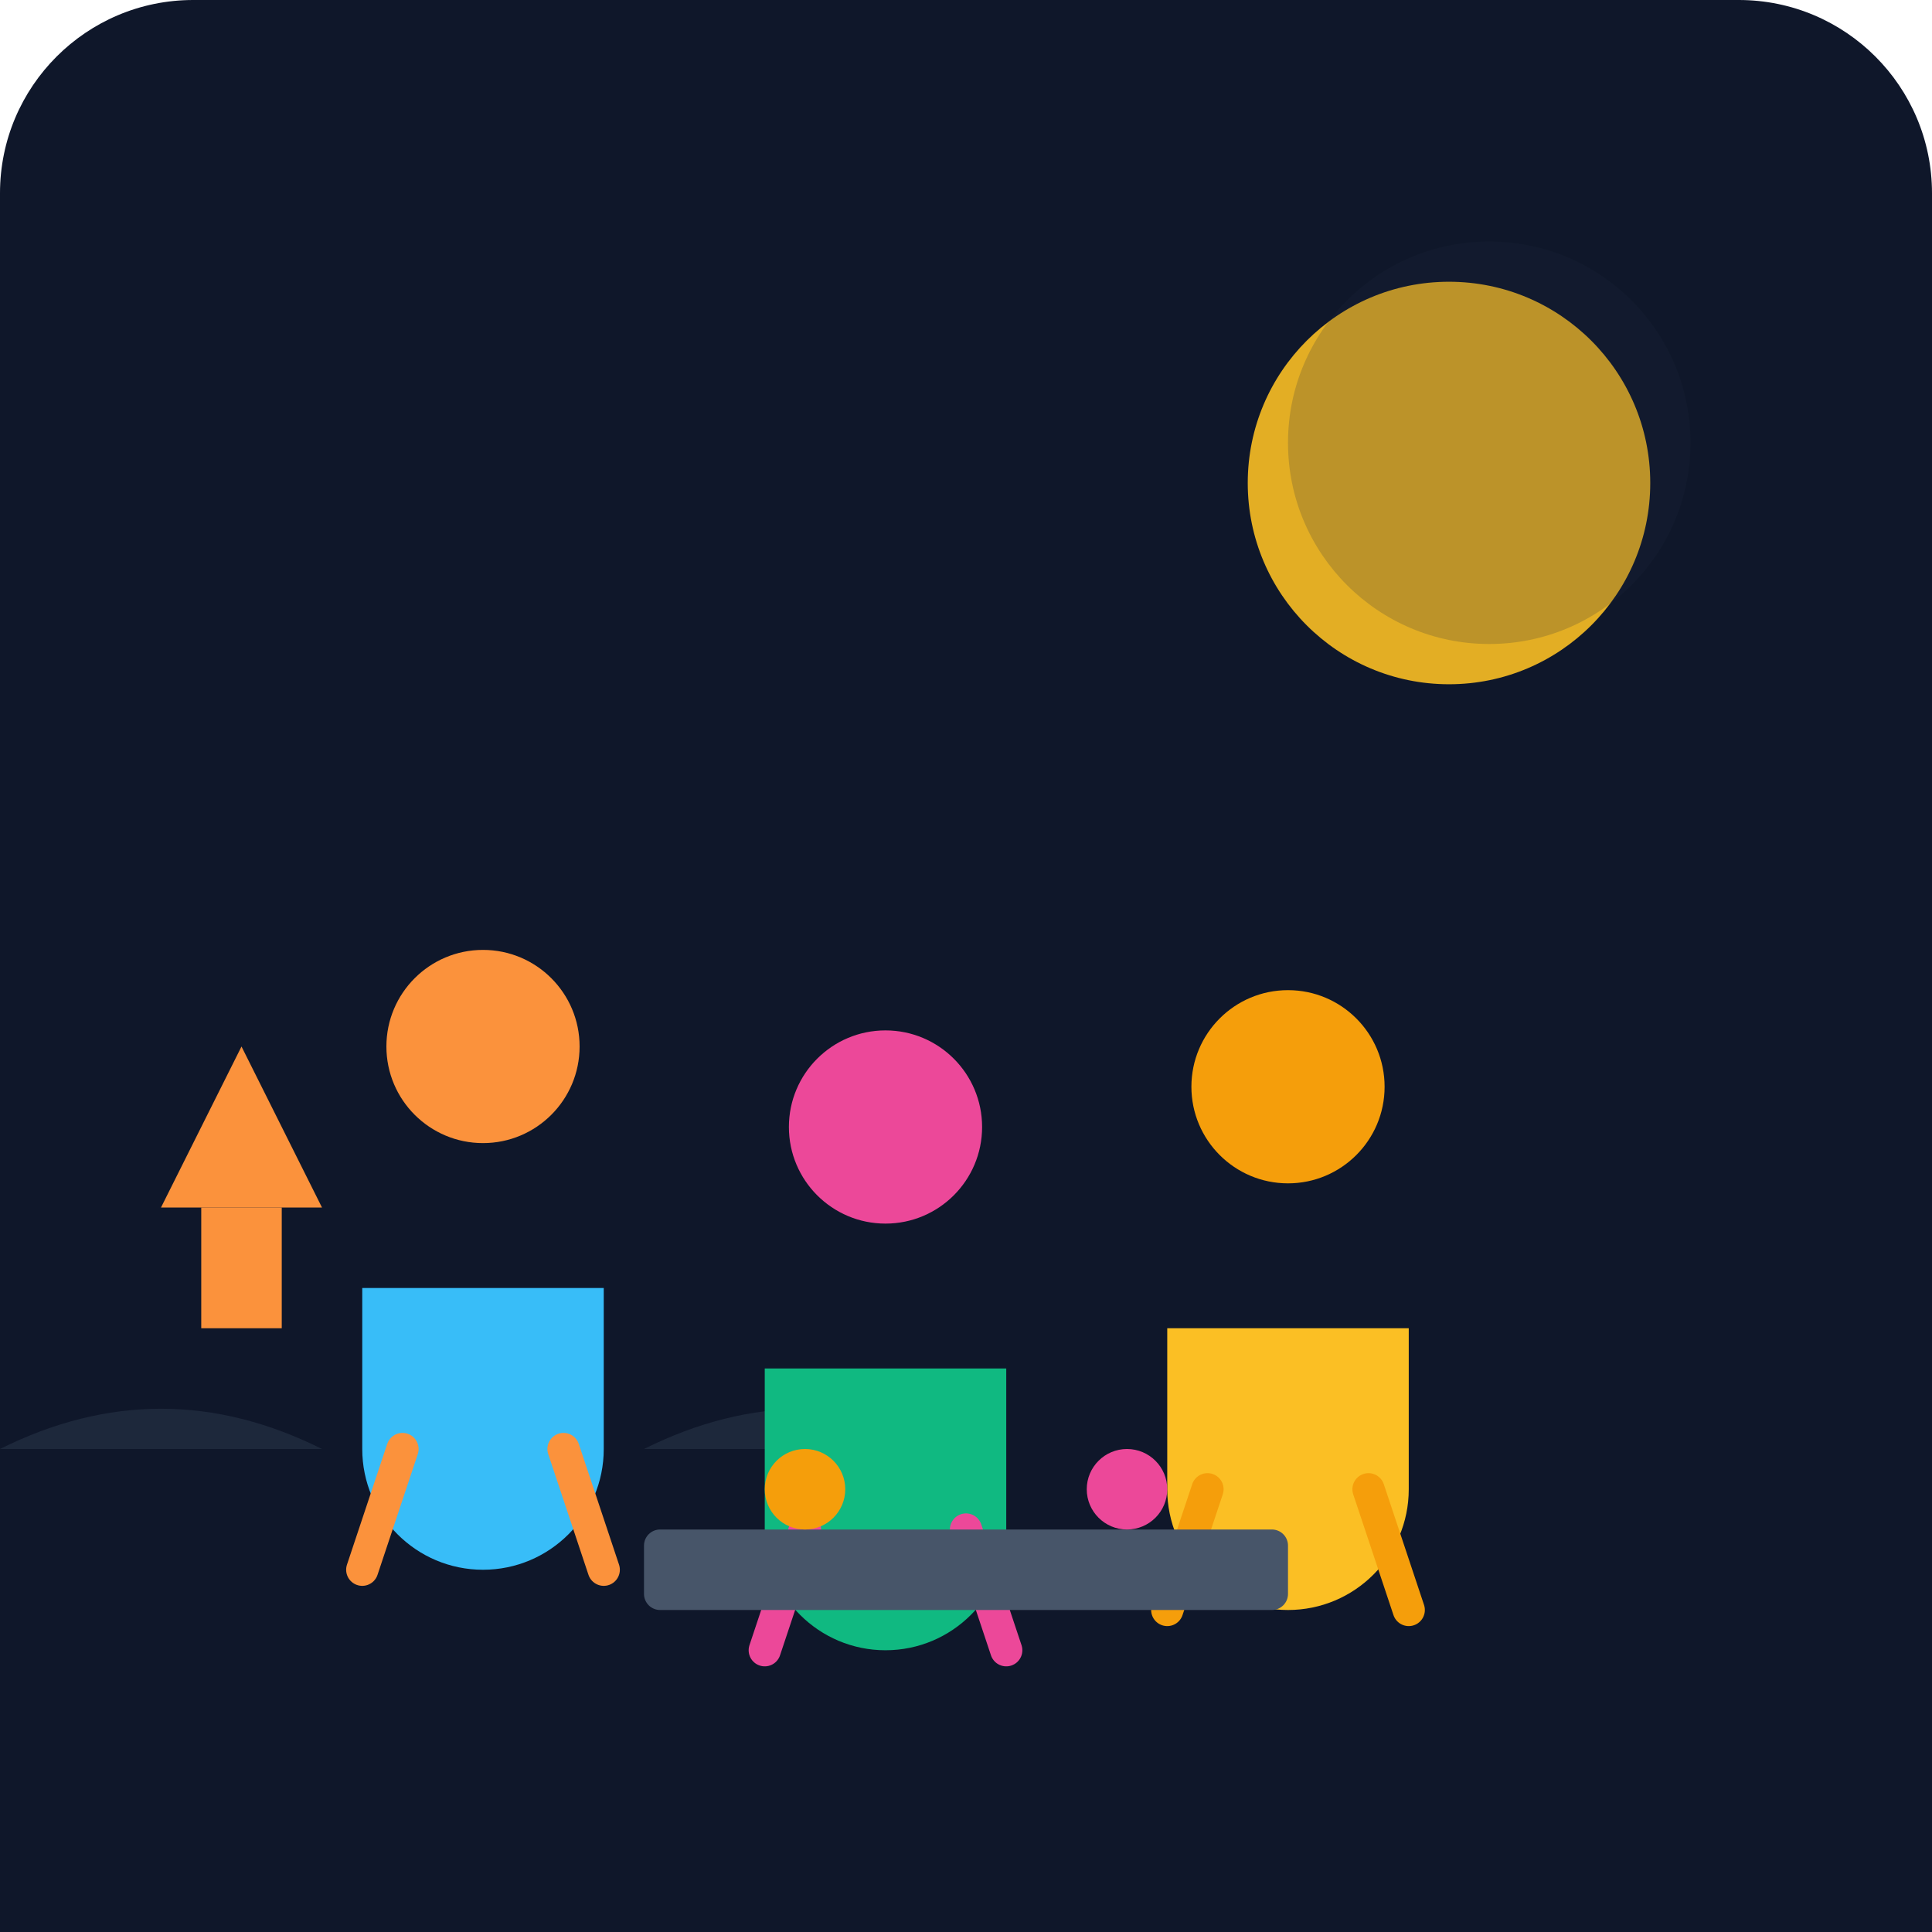
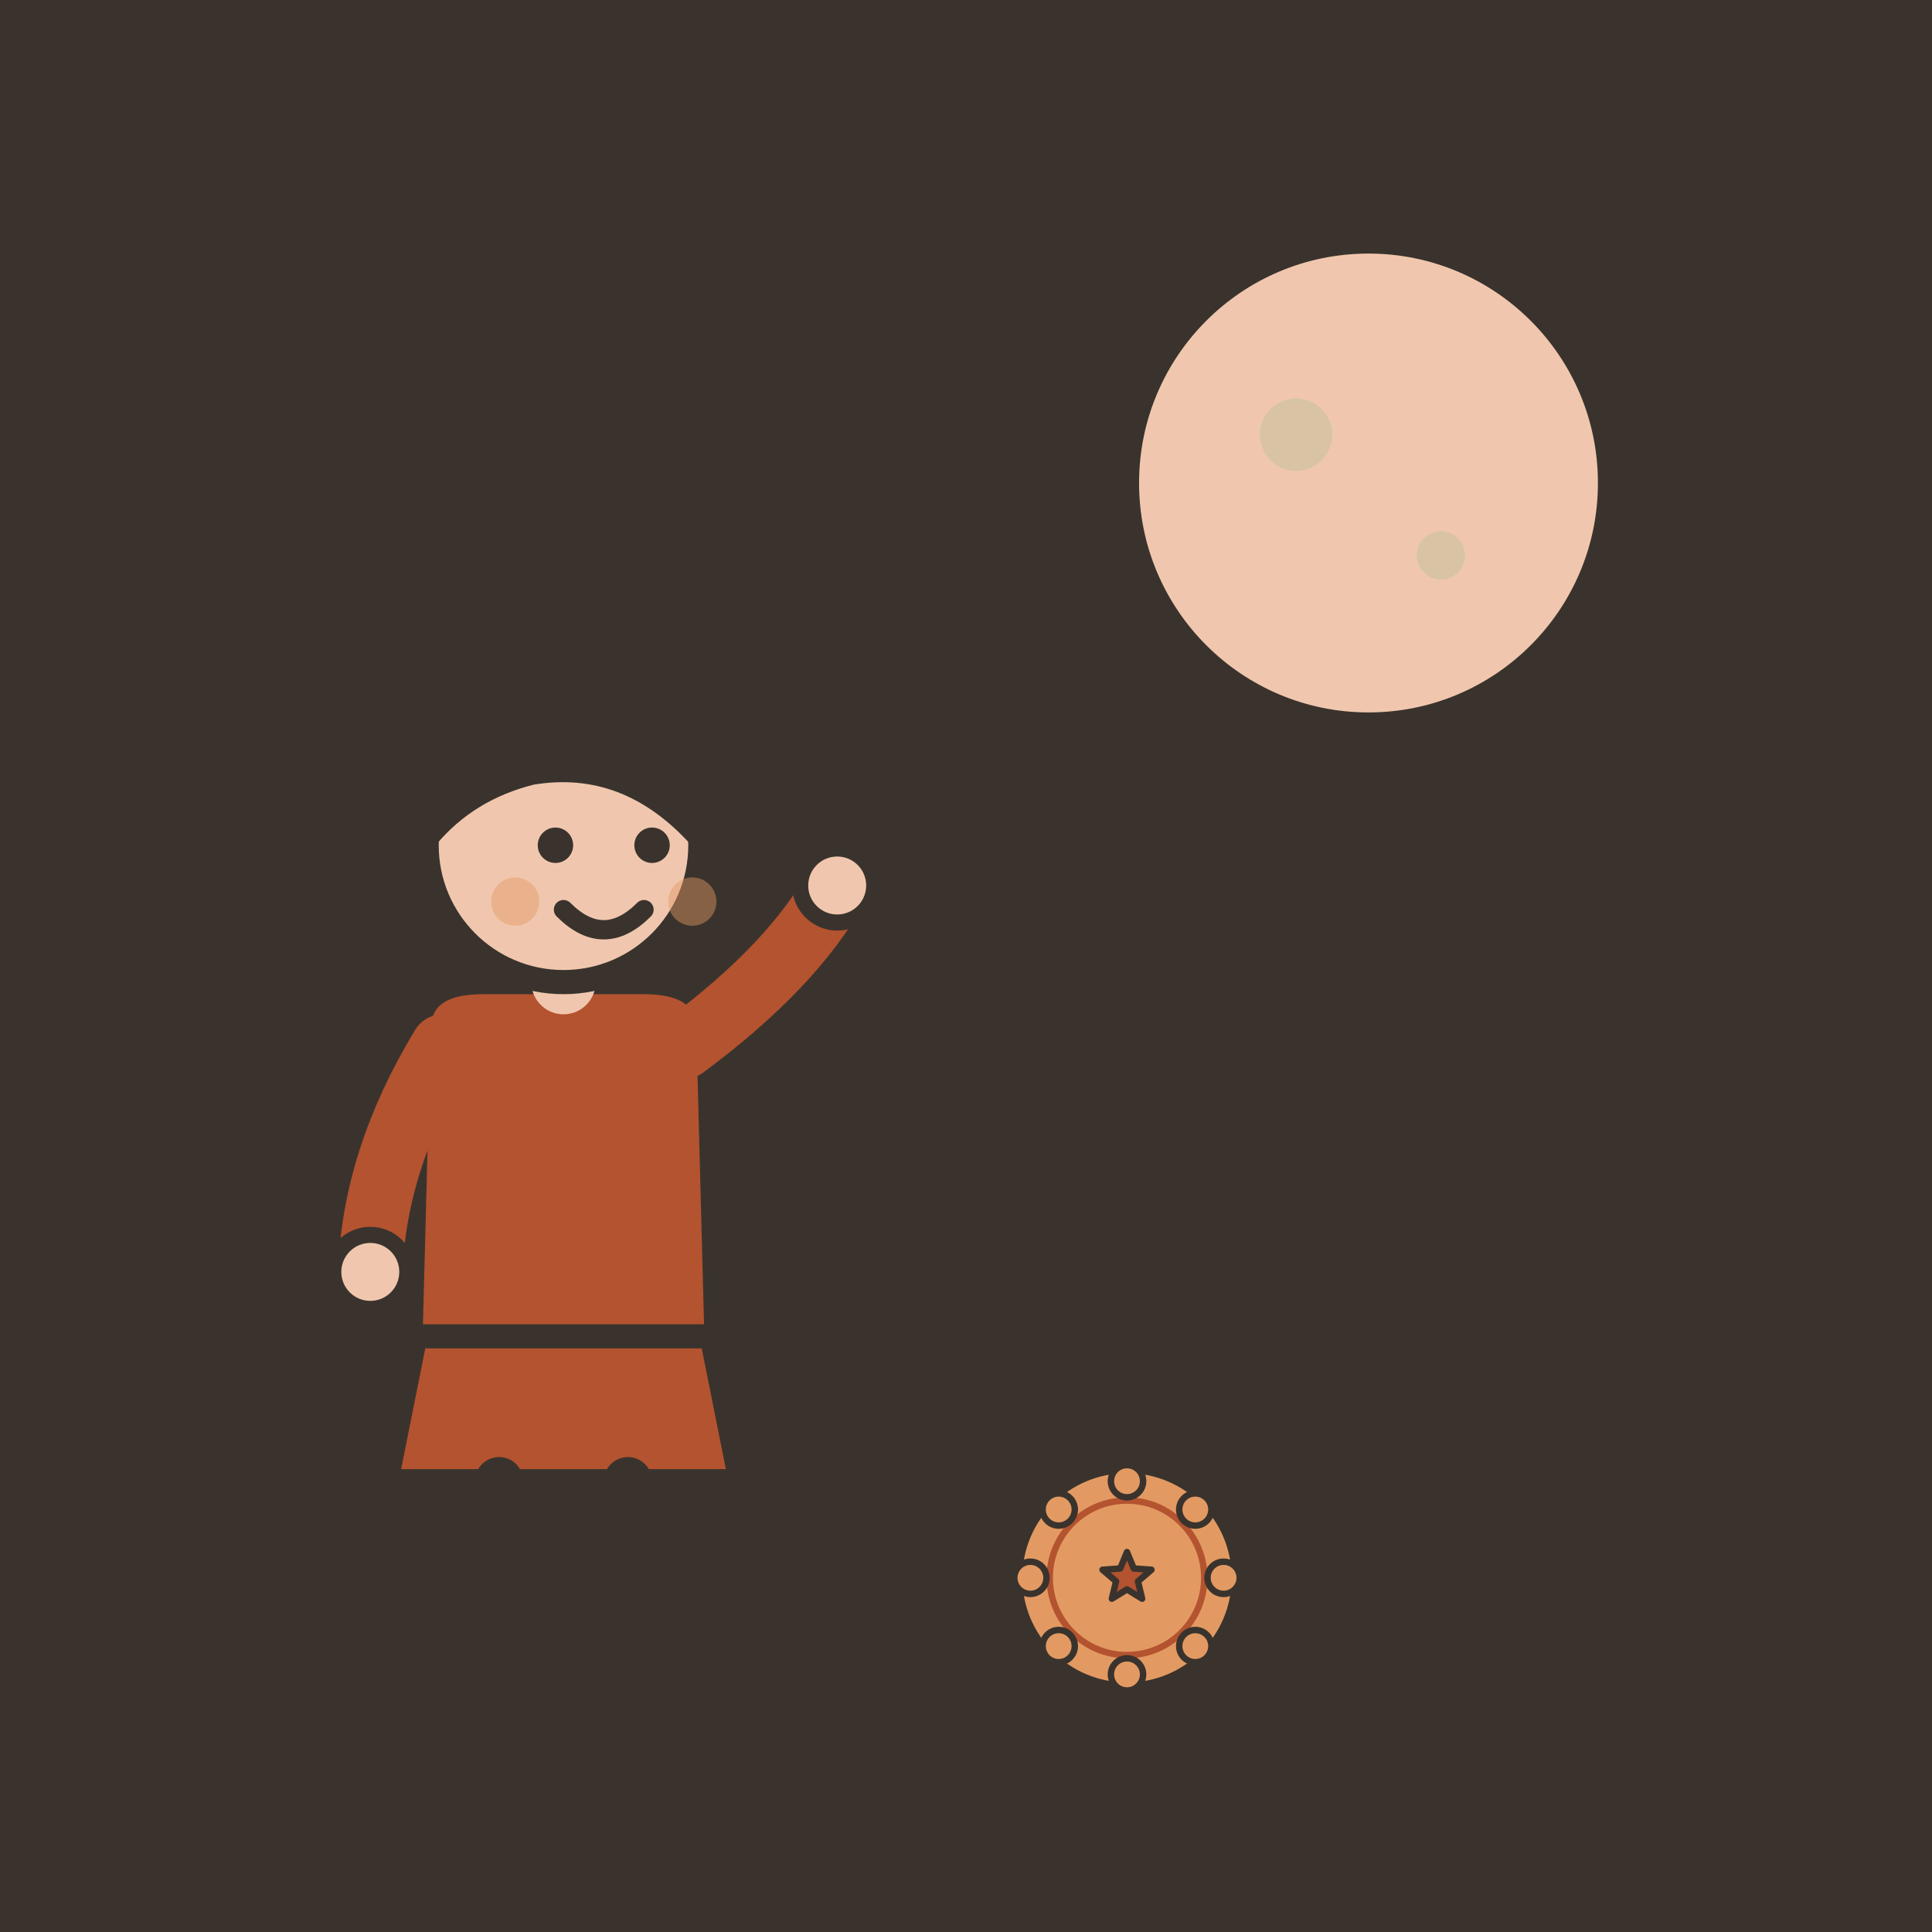
- <svg xmlns="http://www.w3.org/2000/svg" viewBox="0 0 240 240">
-   <defs>
-     <linearGradient id="bgGrad" x1="0" y1="0" x2="0" y2="240">
-       <stop offset="0%" stop-color="#0f172a" />
-       <stop offset="100%" stop-color="#1e293b" />
-     </linearGradient>
-   </defs>
-   <rect width="240" height="240" rx="24" fill="url(#bgGrad)" />
-   <circle cx="180" cy="60" r="25" fill="#fbbf24" opacity="0.9" />
-   <circle cx="185" cy="55" r="25" fill="#1e293b" opacity="0.2" />
-   <path d="M0 180 q20 -10 40 0 t40 0 t40 0 t40 0" fill="#334155" opacity="0.4" />
-   <rect x="0" y="180" width="240" height="60" fill="#0f172a" />
-   <g transform="translate(60, 160)">
-     <circle cx="0" cy="-30" r="12" fill="#fb923c" />
-     <path d="M-15 0 h30 v20 a10 10 0 0 1 -30 0 z" fill="#38bdf8" />
-     <path d="M-10 20 l-5 15 M10 20 l5 15" stroke="#fb923c" stroke-width="4" stroke-linecap="round" />
+ <svg xmlns="http://www.w3.org/2000/svg" viewBox="0 0 240 240" data-style="editorial">
+   <rect width="240" height="240" fill="#F4EDE2" />
+   <rect x="0" y="0" width="240" height="240" rx="0" fill="#3A332D" />
+   <circle cx="170" cy="60" r="30" fill="#F0C7AE" stroke="#3A332D" stroke-width="3" stroke-linecap="round" stroke-linejoin="round" />
+   <circle cx="161" cy="54" r="4.5" fill="#D8C3A5" />
+   <circle cx="179" cy="69" r="3" fill="#D8C3A5" />
+   <g transform="translate(70 206)">
+     <path d="M-18 -42L-22 -22L22 -22L18 -42Z" fill="#B4532F" stroke="#3A332D" stroke-width="3" stroke-linecap="round" stroke-linejoin="round" />
+     <path d="M-8 -22L-9 0" stroke="#3A332D" stroke-width="6" stroke-linecap="round" fill="none" />
+     <path d="M8 -22L9 0" stroke="#3A332D" stroke-width="6" stroke-linecap="round" fill="none" />
+     <ellipse cx="-11" cy="0" rx="7" ry="3.5" fill="#3A332D" />
+     <ellipse cx="11" cy="0" rx="7" ry="3.5" fill="#3A332D" />
+     <path d="M-17 -104Q-20 -78 -14 -70L-6 -78L6 -78L14 -70Q20 -78 17 -104Z" fill="#3A332D" />
+     <path d="M-18 -78Q-18 -84 -10 -84L10 -84Q18 -84 18 -78L19 -40L-19 -40Z" fill="#B4532F" stroke="#3A332D" stroke-width="3" stroke-linecap="round" stroke-linejoin="round" />
+     <path d="M-15 -76Q-23.5 -62 -24 -48" fill="none" stroke="#B4532F" stroke-width="8" stroke-linecap="round" stroke-linejoin="round" />
+     <circle cx="-24" cy="-48" r="4.6" fill="#F0C7AE" stroke="#3A332D" stroke-linecap="round" stroke-linejoin="round" stroke-width="2" />
+     <path d="M15 -76Q28.5 -86 34 -96" fill="none" stroke="#B4532F" stroke-width="8" stroke-linecap="round" stroke-linejoin="round" />
+     <circle cx="34" cy="-96" r="4.6" fill="#F0C7AE" stroke="#3A332D" stroke-linecap="round" stroke-linejoin="round" stroke-width="2" />
+     <path d="M0 -84L0 -88" stroke="#F0C7AE" stroke-width="8" stroke-linecap="round" fill="none" />
+     <circle cx="0" cy="-101" r="17" fill="#F0C7AE" stroke="#3A332D" stroke-width="3" stroke-linecap="round" stroke-linejoin="round" />
+     <path d="M-17 -102Q-16 -121 0 -121Q16 -121 17 -102Q8 -112 -4 -110Q-12 -108 -17 -102Z" fill="#3A332D" stroke="#3A332D" stroke-width="3" stroke-linecap="round" stroke-linejoin="round" />
+     <circle cx="-1" cy="-101" r="2.2" fill="#3A332D" />
+     <circle cx="11" cy="-101" r="2.2" fill="#3A332D" />
+     <path d="M0 -93Q5 -88 10 -93" fill="none" stroke="#3A332D" stroke-width="2.4" stroke-linecap="round" stroke-linejoin="round" />
+     <circle cx="-6" cy="-94" r="3" fill="#E39A62" opacity="0.45" />
+     <circle cx="16" cy="-94" r="3" fill="#E39A62" opacity="0.45" />
  </g>
-   <g transform="translate(110, 170)">
-     <circle cx="0" cy="-30" r="12" fill="#ec4899" />
-     <path d="M-15 0 h30 v20 a10 10 0 0 1 -30 0 z" fill="#10b981" />
-     <path d="M-10 20 l-5 15 M10 20 l5 15" stroke="#ec4899" stroke-width="4" stroke-linecap="round" />
+   <g transform="translate(140 196) scale(0.4 0.4)">
+     <circle cx="0" cy="0" r="34" fill="#E39A62" stroke="#3A332D" stroke-width="3" stroke-linecap="round" stroke-linejoin="round" />
+     <circle cx="0" cy="0" r="24" fill="none" stroke-linecap="round" stroke-linejoin="round" stroke="#B4532F" stroke-width="2" />
+     <circle cx="30" cy="0" r="5" fill="#E39A62" stroke="#3A332D" stroke-linecap="round" stroke-linejoin="round" stroke-width="2" />
+     <circle cx="21.213" cy="21.213" r="5" fill="#E39A62" stroke="#3A332D" stroke-linecap="round" stroke-linejoin="round" stroke-width="2" />
+     <circle cx="1.83697e-15" cy="30" r="5" fill="#E39A62" stroke="#3A332D" stroke-linecap="round" stroke-linejoin="round" stroke-width="2" />
+     <circle cx="-21.213" cy="21.213" r="5" fill="#E39A62" stroke="#3A332D" stroke-linecap="round" stroke-linejoin="round" stroke-width="2" />
+     <circle cx="-30" cy="3.67394e-15" r="5" fill="#E39A62" stroke="#3A332D" stroke-linecap="round" stroke-linejoin="round" stroke-width="2" />
+     <circle cx="-21.213" cy="-21.213" r="5" fill="#E39A62" stroke="#3A332D" stroke-linecap="round" stroke-linejoin="round" stroke-width="2" />
+     <circle cx="-5.51091e-15" cy="-30" r="5" fill="#E39A62" stroke="#3A332D" stroke-linecap="round" stroke-linejoin="round" stroke-width="2" />
+     <circle cx="21.213" cy="-21.213" r="5" fill="#E39A62" stroke="#3A332D" stroke-linecap="round" stroke-linejoin="round" stroke-width="2" />
+     <path d="M0.0 -8.0L2.1 -2.9L7.6 -2.5L3.4 1.1L4.7 6.5L0.0 3.6L-4.7 6.5L-3.4 1.1L-7.6 -2.5L-2.1 -2.9Z" fill="#B4532F" stroke="#3A332D" stroke-width="2" stroke-linecap="round" stroke-linejoin="round" />
  </g>
-   <g transform="translate(160, 165)">
-     <circle cx="0" cy="-30" r="12" fill="#f59e0b" />
-     <path d="M-15 0 h30 v20 a10 10 0 0 1 -30 0 z" fill="#fbbf24" />
-     <path d="M-10 20 l-5 15 M10 20 l5 15" stroke="#f59e0b" stroke-width="4" stroke-linecap="round" />
-   </g>
-   <rect x="80" y="190" width="80" height="10" fill="#475569" rx="2" />
-   <circle cx="100" cy="185" r="5" fill="#f59e0b" />
-   <circle cx="140" cy="185" r="5" fill="#ec4899" />
-   <path d="M20 150 l10 -20 l10 20 z" fill="#fb923c" />
-   <rect x="25" y="150" width="10" height="15" fill="#fb923c" />
</svg>
